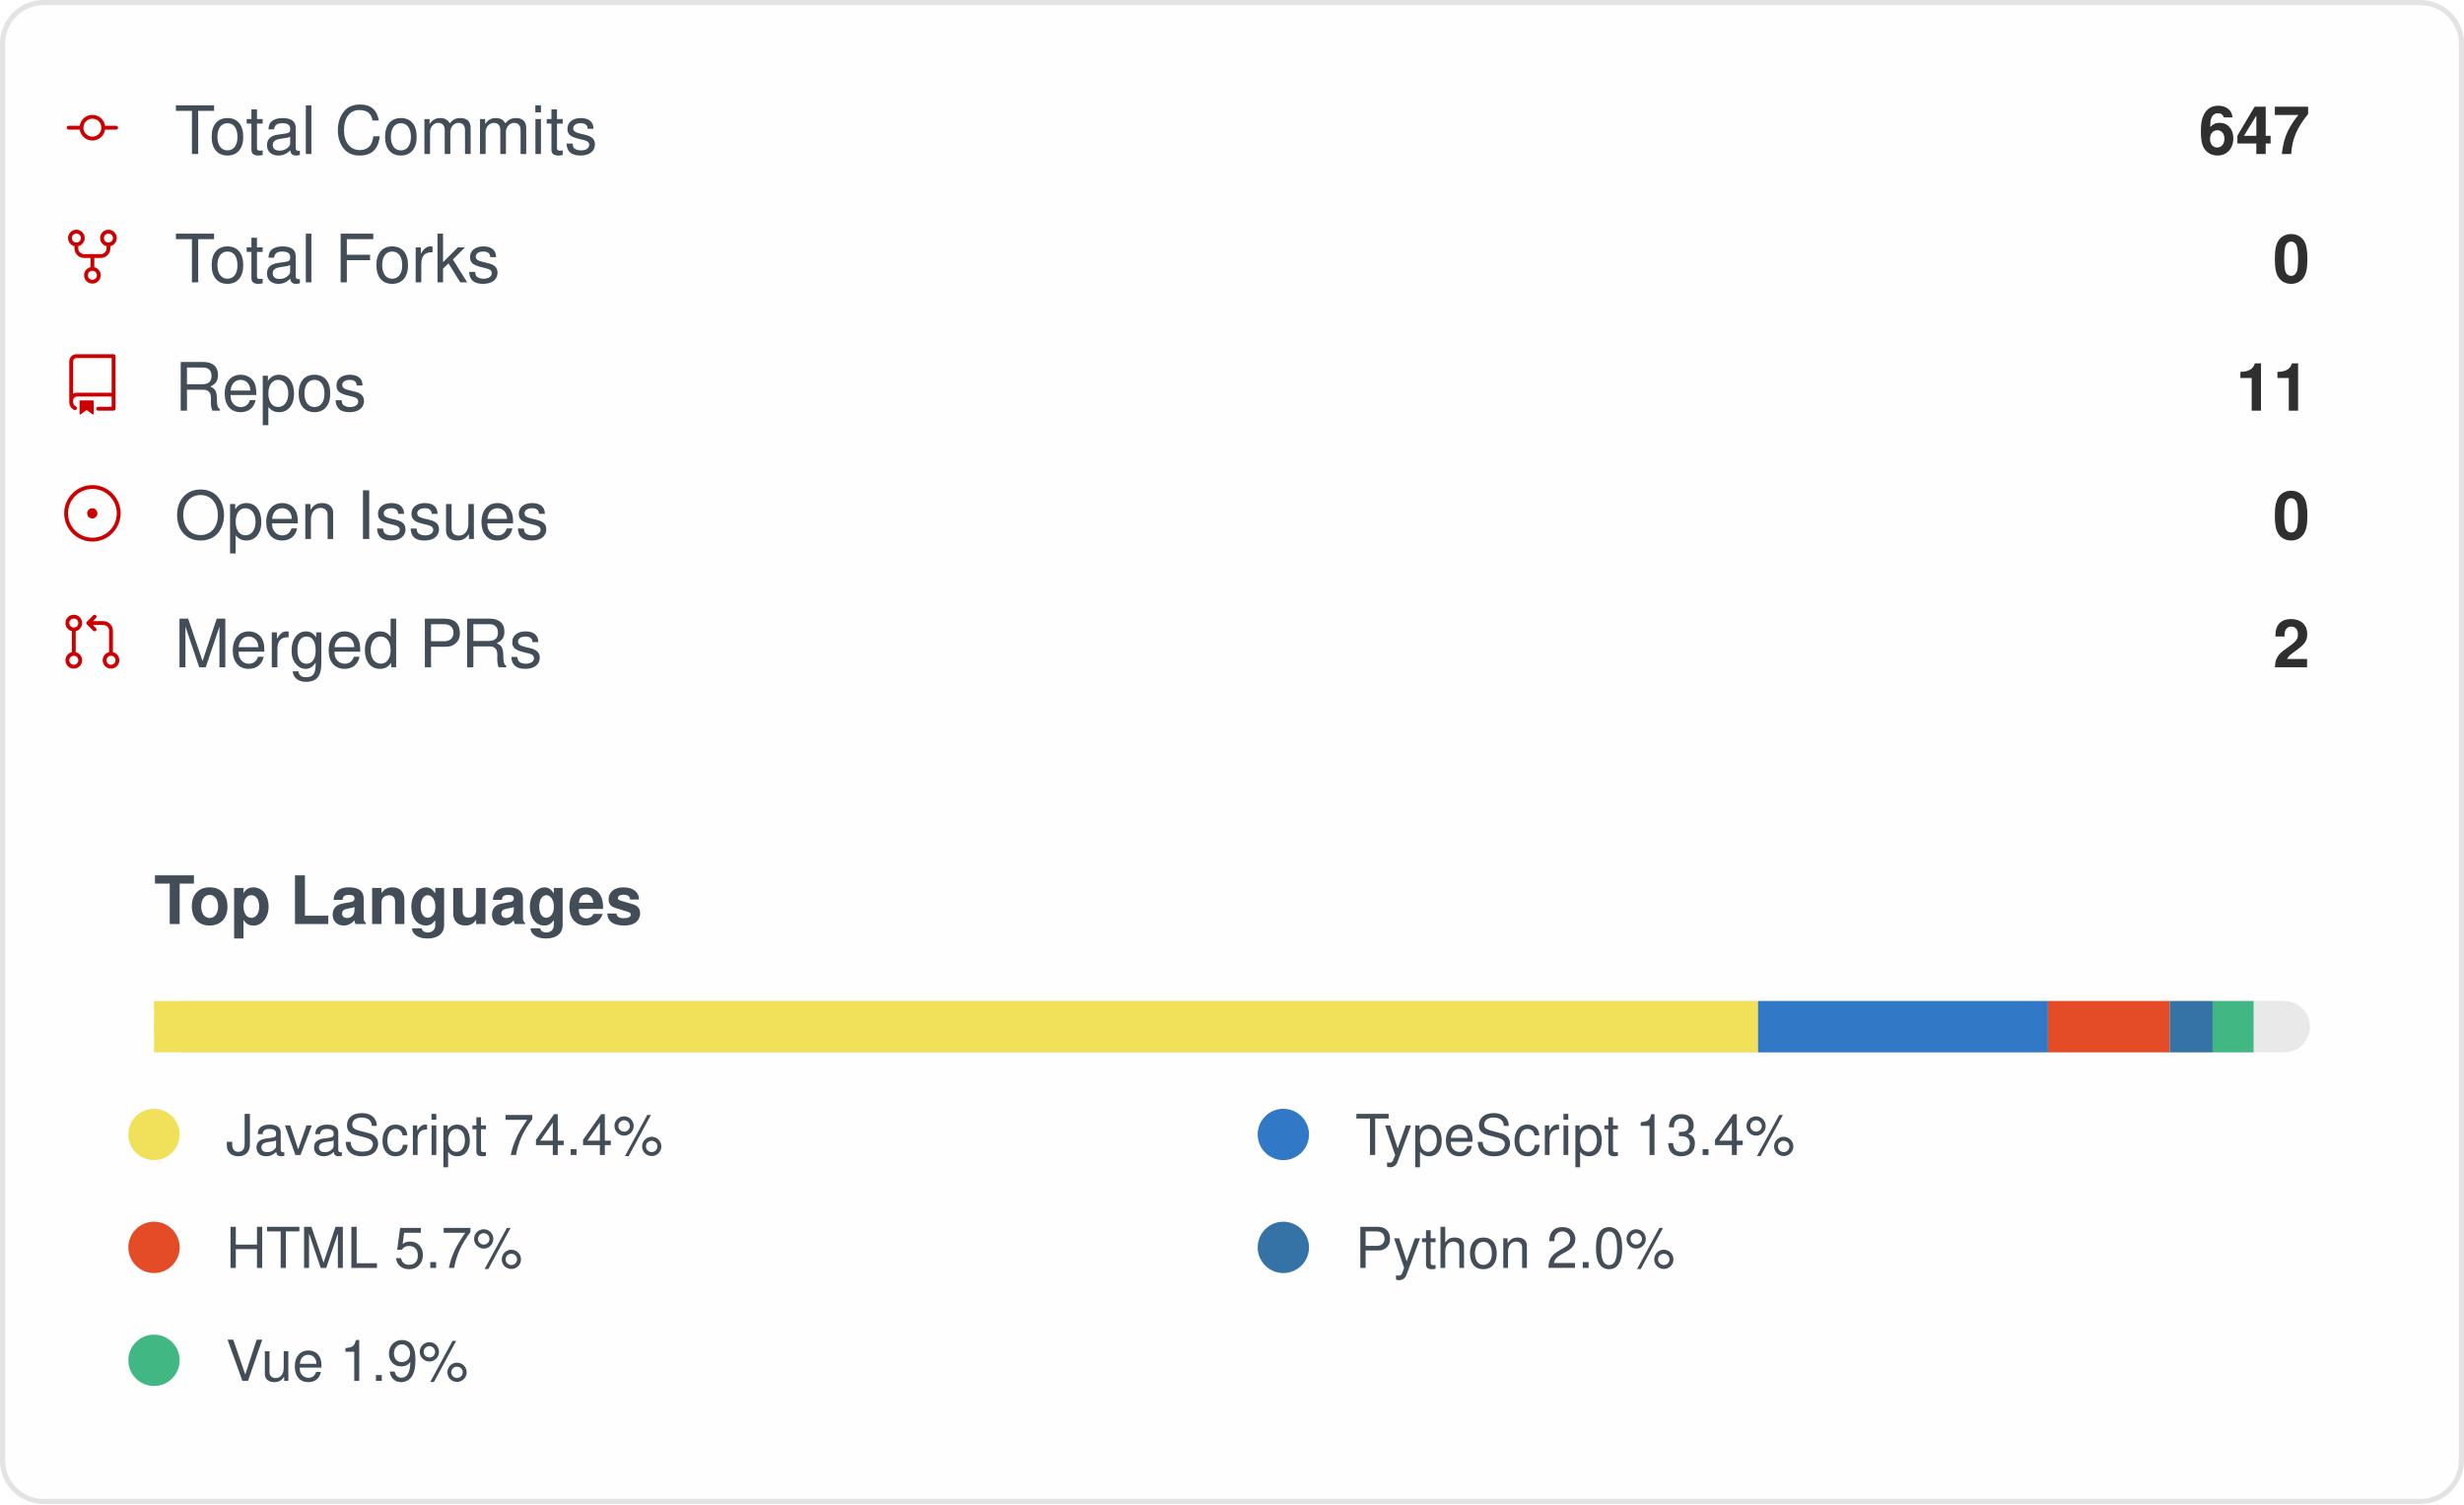
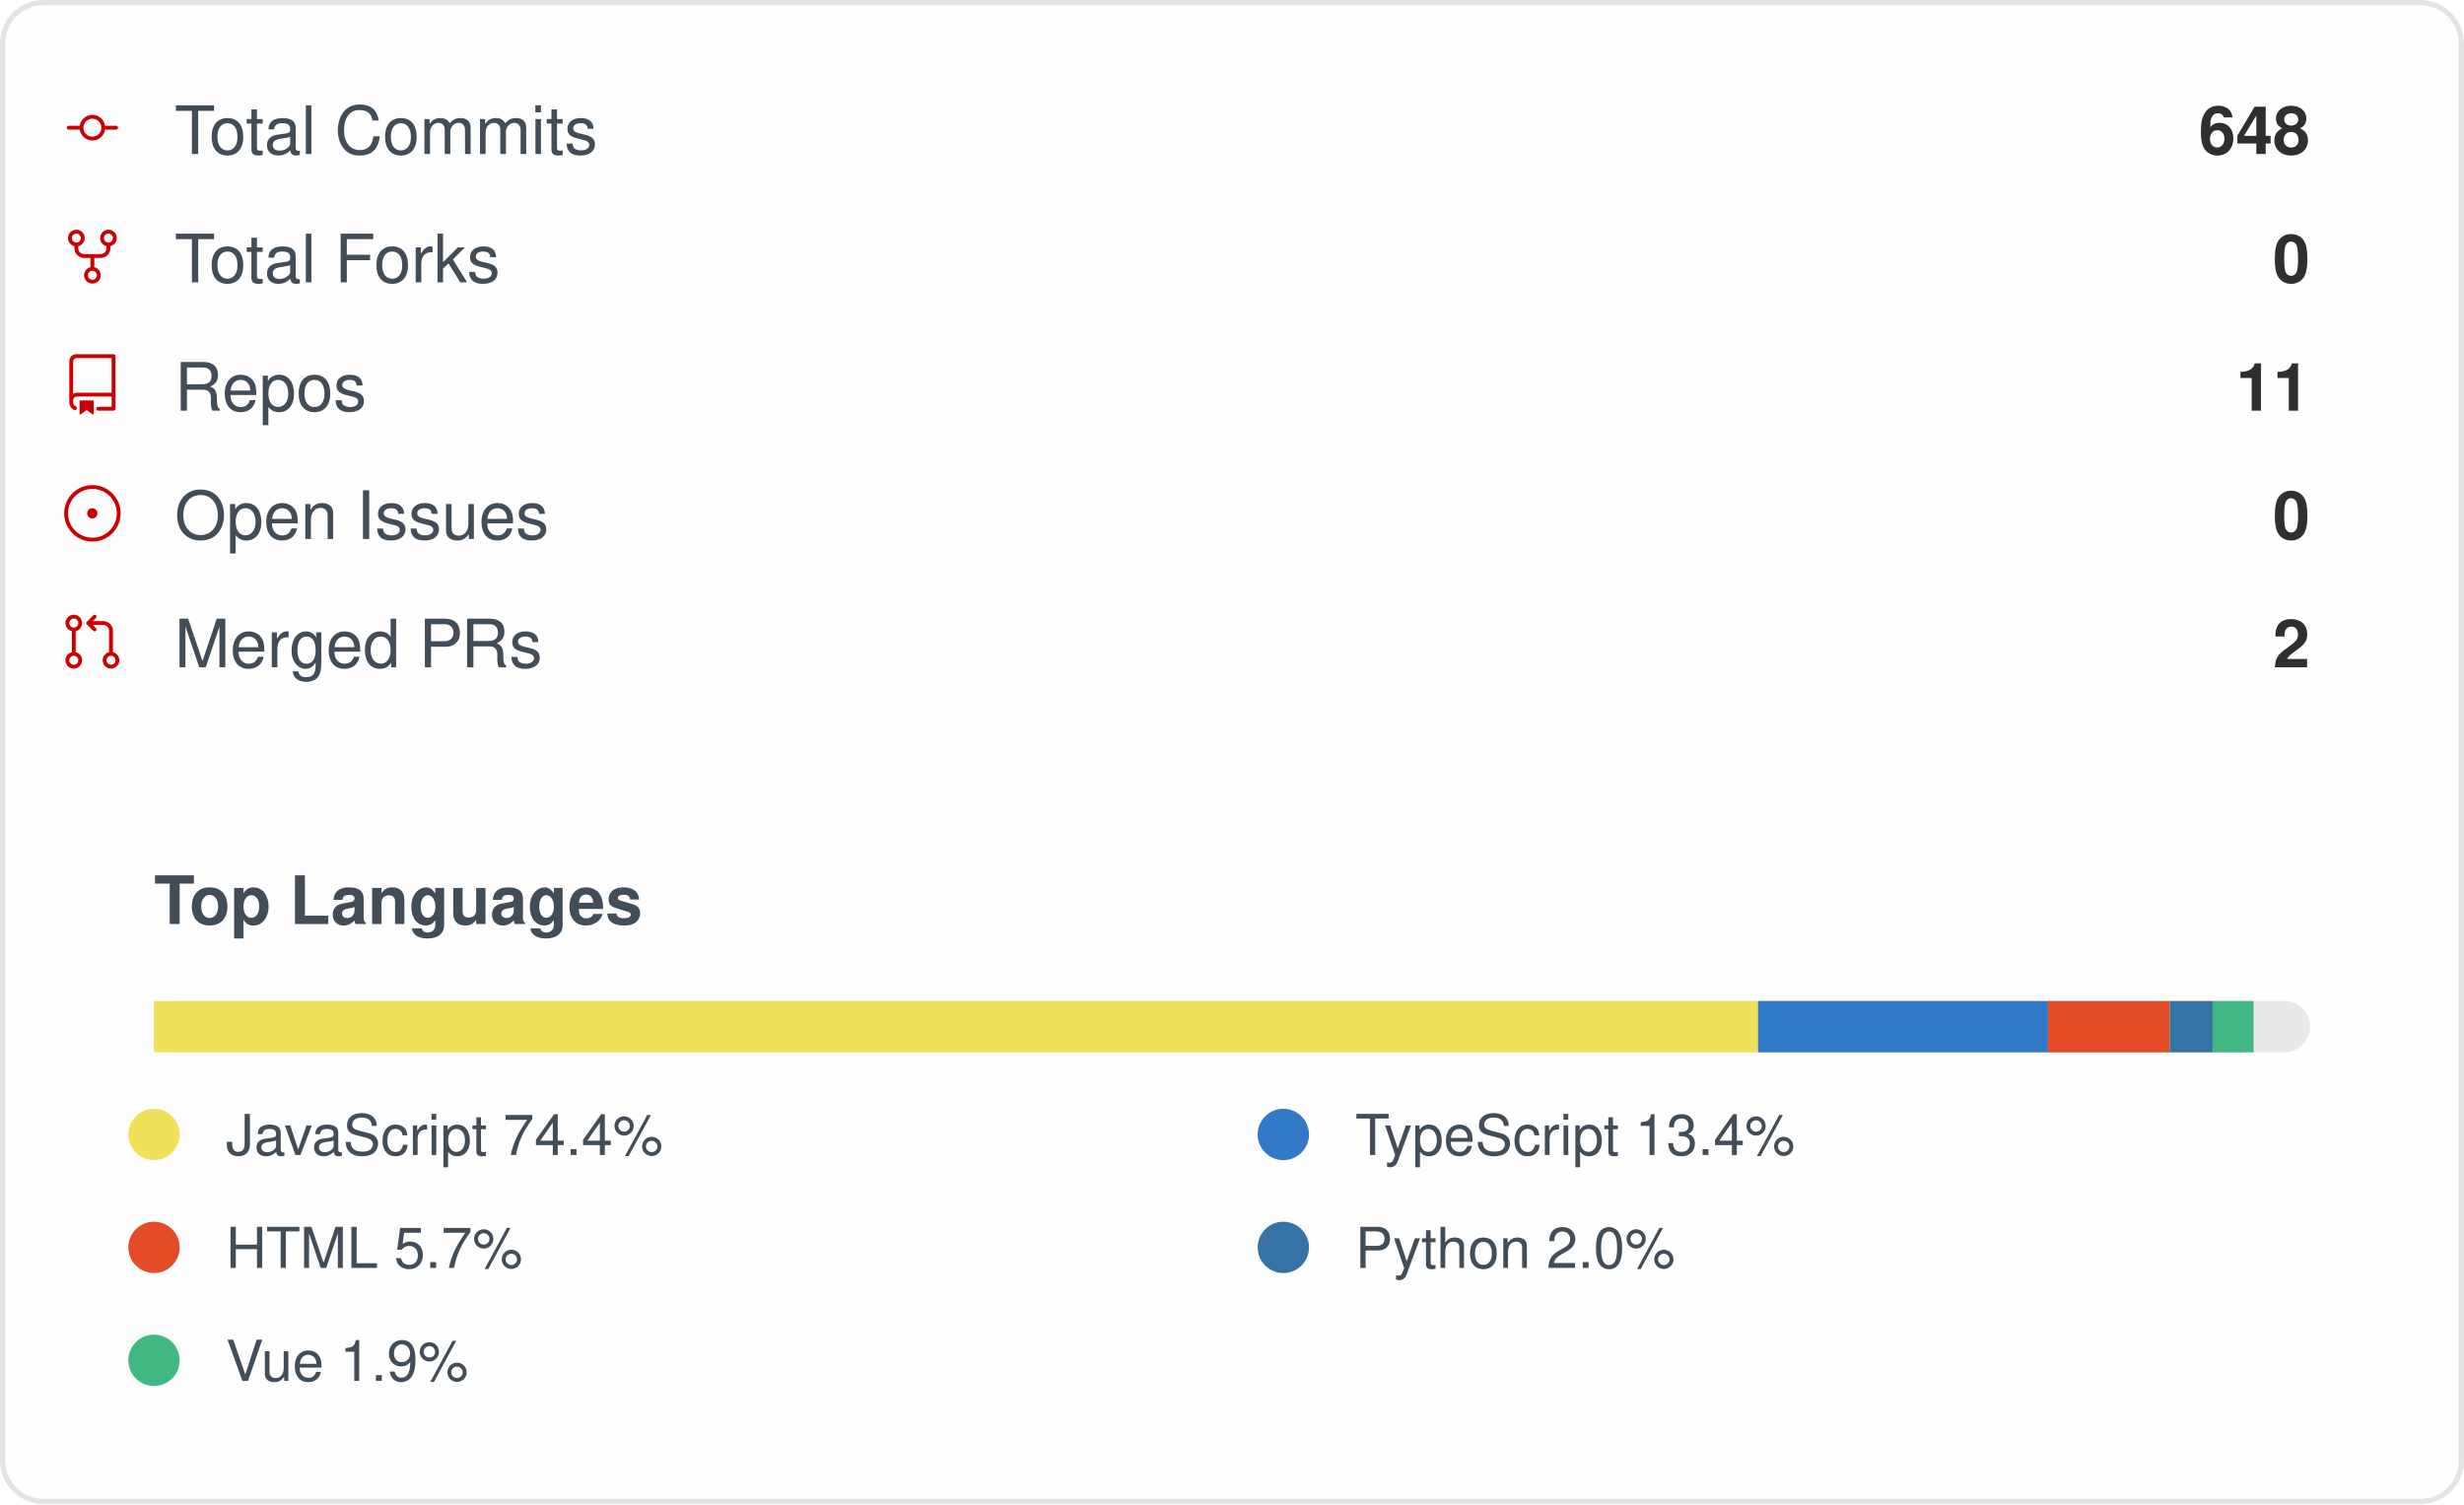
<svg xmlns="http://www.w3.org/2000/svg" width="480" height="293" viewBox="0 0 480 293" role="img" aria-label="IMMC-dev organization GitHub stats">
  <style>
    .card { font-family: -apple-system, Segoe UI, Helvetica, Arial, sans-serif; }
    .stat-label { font-size: 13px; fill: #434d58; }
    .stat-value { font-size: 13px; font-weight: 600; fill: #2f2f2f; }
    .lang-label { font-size: 11px; fill: #434d58; }
  </style>
  <rect x="0.5" y="0.5" rx="8" width="479" height="292" fill="#fffefe" stroke="#e4e2e2" />
  <g class="card">
    <g>
      <g transform="translate(12, 19)">
        <g transform="scale(0.5)">
          <path fill="#cc0000" d="M16.944 11h4.306a.75.75 0 0 1 0 1.5h-4.306a5.001 5.001 0 0 1-9.888 0H2.75a.75.75 0 0 1 0-1.5h4.306a5.001 5.001 0 0 1 9.888 0Zm-1.444.75a3.5 3.5 0 1 0-7 0 3.5 3.5 0 0 0 7 0Z" />
        </g>
      </g>
      <text x="34" y="30" class="stat-label">Total Commits</text>
-       <text x="450" y="30" text-anchor="end" class="stat-value">647</text>
+       <text x="450" y="30" text-anchor="end" class="stat-value">648</text>
    </g>
    <g>
      <g transform="translate(12, 44)">
        <g transform="scale(0.5)">
          <path fill="#cc0000" d="M8.75 19.25a3.25 3.25 0 1 1 6.5 0 3.25 3.25 0 0 1-6.5 0ZM15 4.75a3.25 3.25 0 1 1 6.5 0 3.25 3.25 0 0 1-6.5 0Zm-12.5 0a3.25 3.25 0 1 1 6.5 0 3.25 3.25 0 0 1-6.5 0ZM5.75 6.5a1.75 1.75 0 1 0-.001-3.501A1.75 1.75 0 0 0 5.75 6.5ZM12 21a1.75 1.75 0 1 0-.001-3.501A1.75 1.75 0 0 0 12 21Zm6.25-14.5a1.75 1.75 0 1 0-.001-3.501A1.75 1.75 0 0 0 18.25 6.5Z" />
          <path fill="#cc0000" d="M6.5 7.75v1A2.25 2.25 0 0 0 8.75 11h6.5a2.25 2.25 0 0 0 2.25-2.25v-1H19v1a3.75 3.75 0 0 1-3.75 3.75h-6.5A3.75 3.75 0 0 1 5 8.75v-1Z" />
          <path fill="#cc0000" d="M11.25 16.25v-5h1.5v5h-1.5Z" />
        </g>
      </g>
      <text x="34" y="55" class="stat-label">Total Forks</text>
      <text x="450" y="55" text-anchor="end" class="stat-value">0</text>
    </g>
    <g>
      <g transform="translate(12, 69)">
        <g transform="scale(0.5)">
          <path fill="#cc0000" d="M3 2.75A2.75 2.75 0 0 1 5.75 0h14.5a.75.75 0 0 1 .75.75v20.5a.75.75 0 0 1-.75.75h-6a.75.75 0 0 1 0-1.5h5.25v-4H6A1.5 1.5 0 0 0 4.5 18v.75c0 .716.43 1.334 1.05 1.605a.75.75 0 0 1-.6 1.374A3.251 3.251 0 0 1 3 18.75ZM19.5 1.5H5.75c-.69 0-1.25.56-1.25 1.25v12.651A2.989 2.989 0 0 1 6 15h13.5Z" />
          <path fill="#cc0000" d="M7 18.25a.25.25 0 0 1 .25-.25h5a.25.25 0 0 1 .25.25v5.01a.25.25 0 0 1-.397.201l-2.206-1.604a.25.25 0 0 0-.294 0L7.397 23.46a.25.25 0 0 1-.397-.2v-5.01Z" />
        </g>
      </g>
      <text x="34" y="80" class="stat-label">Repos</text>
      <text x="450" y="80" text-anchor="end" class="stat-value">11</text>
    </g>
    <g>
      <g transform="translate(12, 94)">
        <g transform="scale(0.5)">
          <path fill="#cc0000" d="M12 1c6.075 0 11 4.925 11 11s-4.925 11-11 11S1 18.075 1 12 5.925 1 12 1ZM2.5 12a9.5 9.5 0 0 0 9.5 9.5 9.5 9.5 0 0 0 9.5-9.5A9.5 9.5 0 0 0 12 2.5 9.5 9.5 0 0 0 2.5 12Zm9.5 2a2 2 0 1 1-.001-3.999A2 2 0 0 1 12 14Z" />
        </g>
      </g>
      <text x="34" y="105" class="stat-label">Open Issues</text>
      <text x="450" y="105" text-anchor="end" class="stat-value">0</text>
    </g>
    <g>
      <g transform="translate(12, 119)">
        <g transform="scale(0.5)">
          <path fill="#cc0000" d="M16 19.25a3.25 3.25 0 1 1 6.5 0 3.25 3.25 0 0 1-6.5 0Zm-14.5 0a3.25 3.25 0 1 1 6.5 0 3.25 3.25 0 0 1-6.5 0Zm0-14.5a3.25 3.25 0 1 1 6.5 0 3.25 3.25 0 0 1-6.5 0ZM4.75 3a1.75 1.75 0 1 0 .001 3.501A1.75 1.75 0 0 0 4.75 3Zm0 14.5a1.75 1.75 0 1 0 .001 3.501A1.75 1.75 0 0 0 4.75 17.5Zm14.5 0a1.75 1.75 0 1 0 .001 3.501 1.75 1.75 0 0 0-.001-3.501Z" />
          <path fill="#cc0000" d="M13.405 1.72a.75.75 0 0 1 0 1.06L12.185 4h4.065A3.75 3.75 0 0 1 20 7.75v8.75a.75.75 0 0 1-1.5 0V7.75a2.25 2.25 0 0 0-2.25-2.25h-4.064l1.22 1.22a.75.75 0 0 1-1.061 1.06l-2.5-2.5a.75.75 0 0 1 0-1.06l2.5-2.5a.75.75 0 0 1 1.06 0ZM4.75 7.25A.75.75 0 0 1 5.5 8v8A.75.75 0 0 1 4 16V8a.75.75 0 0 1 .75-.75Z" />
        </g>
      </g>
      <text x="34" y="130" class="stat-label">Merged PRs</text>
      <text x="450" y="130" text-anchor="end" class="stat-value">2</text>
    </g>
    <text x="30" y="180" class="stat-label" style="font-weight:600">Top Languages</text>
    <rect x="30" y="195" width="420" height="10" rx="5" fill="#e9e9e9" />
    <rect x="30" y="195" width="312.48" height="10" fill="#f1e05a" />
    <rect x="342.479" y="195" width="56.48" height="10" fill="#3178c6" />
    <rect x="398.958" y="195" width="23.73" height="10" fill="#e34c26" />
    <rect x="422.692" y="195" width="8.34" height="10" fill="#3572A5" />
    <rect x="431.028" y="195" width="7.98" height="10" fill="#41b883" />
    <g>
      <circle cx="30" cy="221" r="5" fill="#f1e05a" />
      <text x="44" y="225" class="lang-label">JavaScript 74.4%</text>
    </g>
    <g>
      <circle cx="250" cy="221" r="5" fill="#3178c6" />
      <text x="264" y="225" class="lang-label">TypeScript 13.4%</text>
    </g>
    <g>
      <circle cx="30" cy="243" r="5" fill="#e34c26" />
      <text x="44" y="247" class="lang-label">HTML 5.7%</text>
    </g>
    <g>
      <circle cx="250" cy="243" r="5" fill="#3572A5" />
      <text x="264" y="247" class="lang-label">Python 2.0%</text>
    </g>
    <g>
      <circle cx="30" cy="265" r="5" fill="#41b883" />
      <text x="44" y="269" class="lang-label">Vue 1.9%</text>
    </g>
  </g>
</svg>
